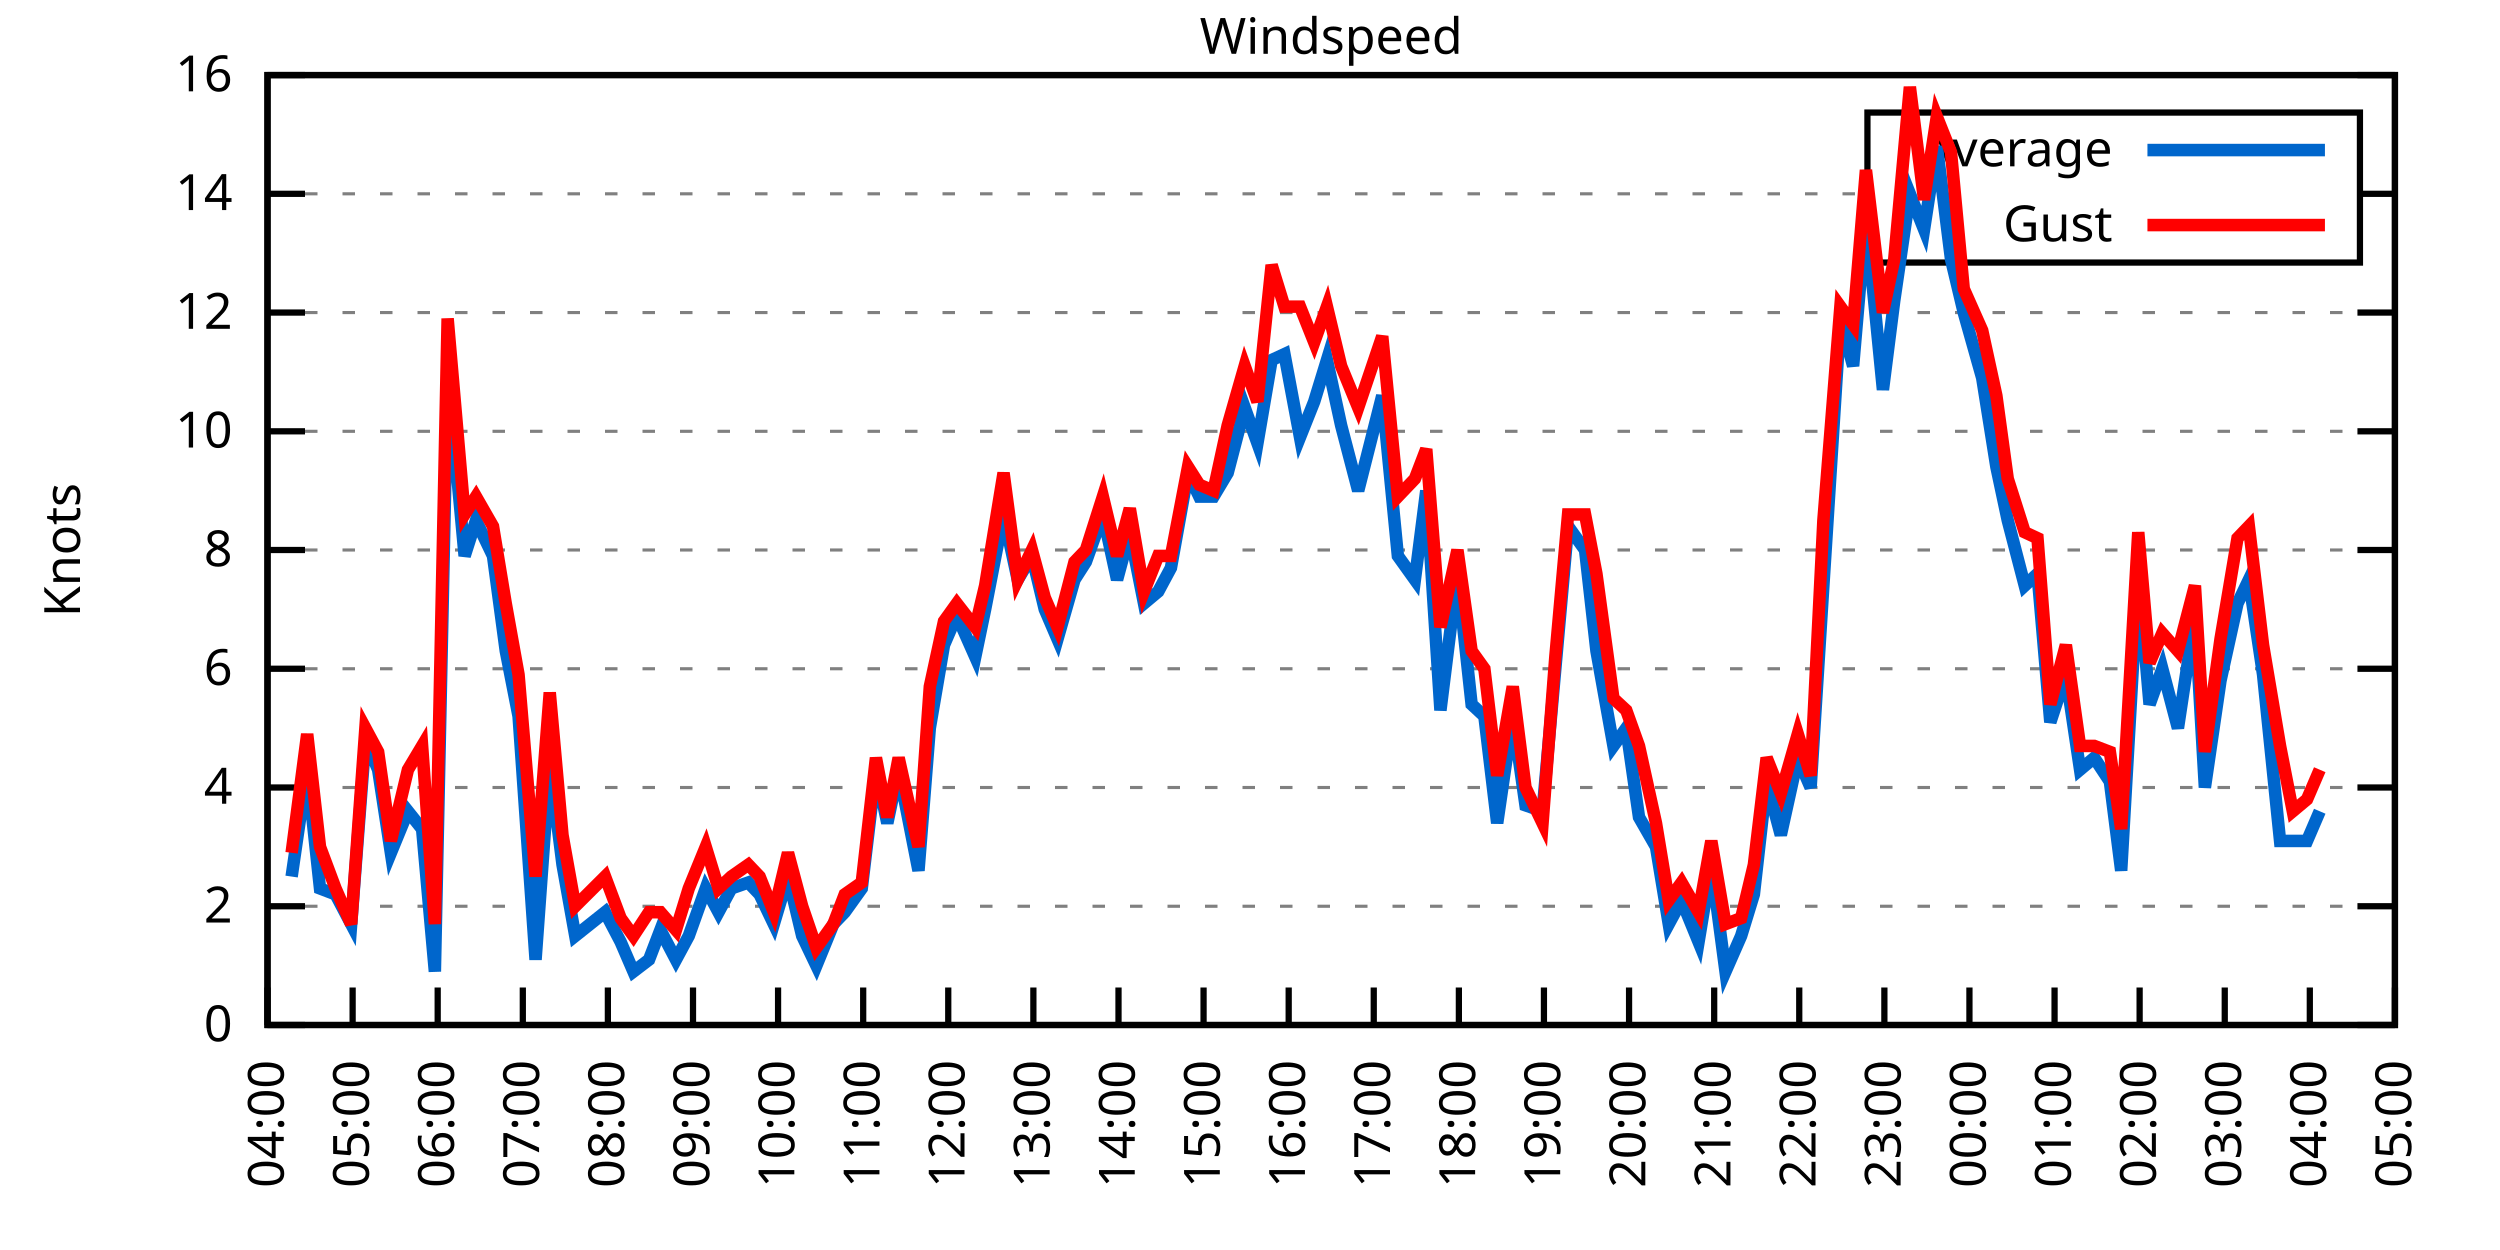
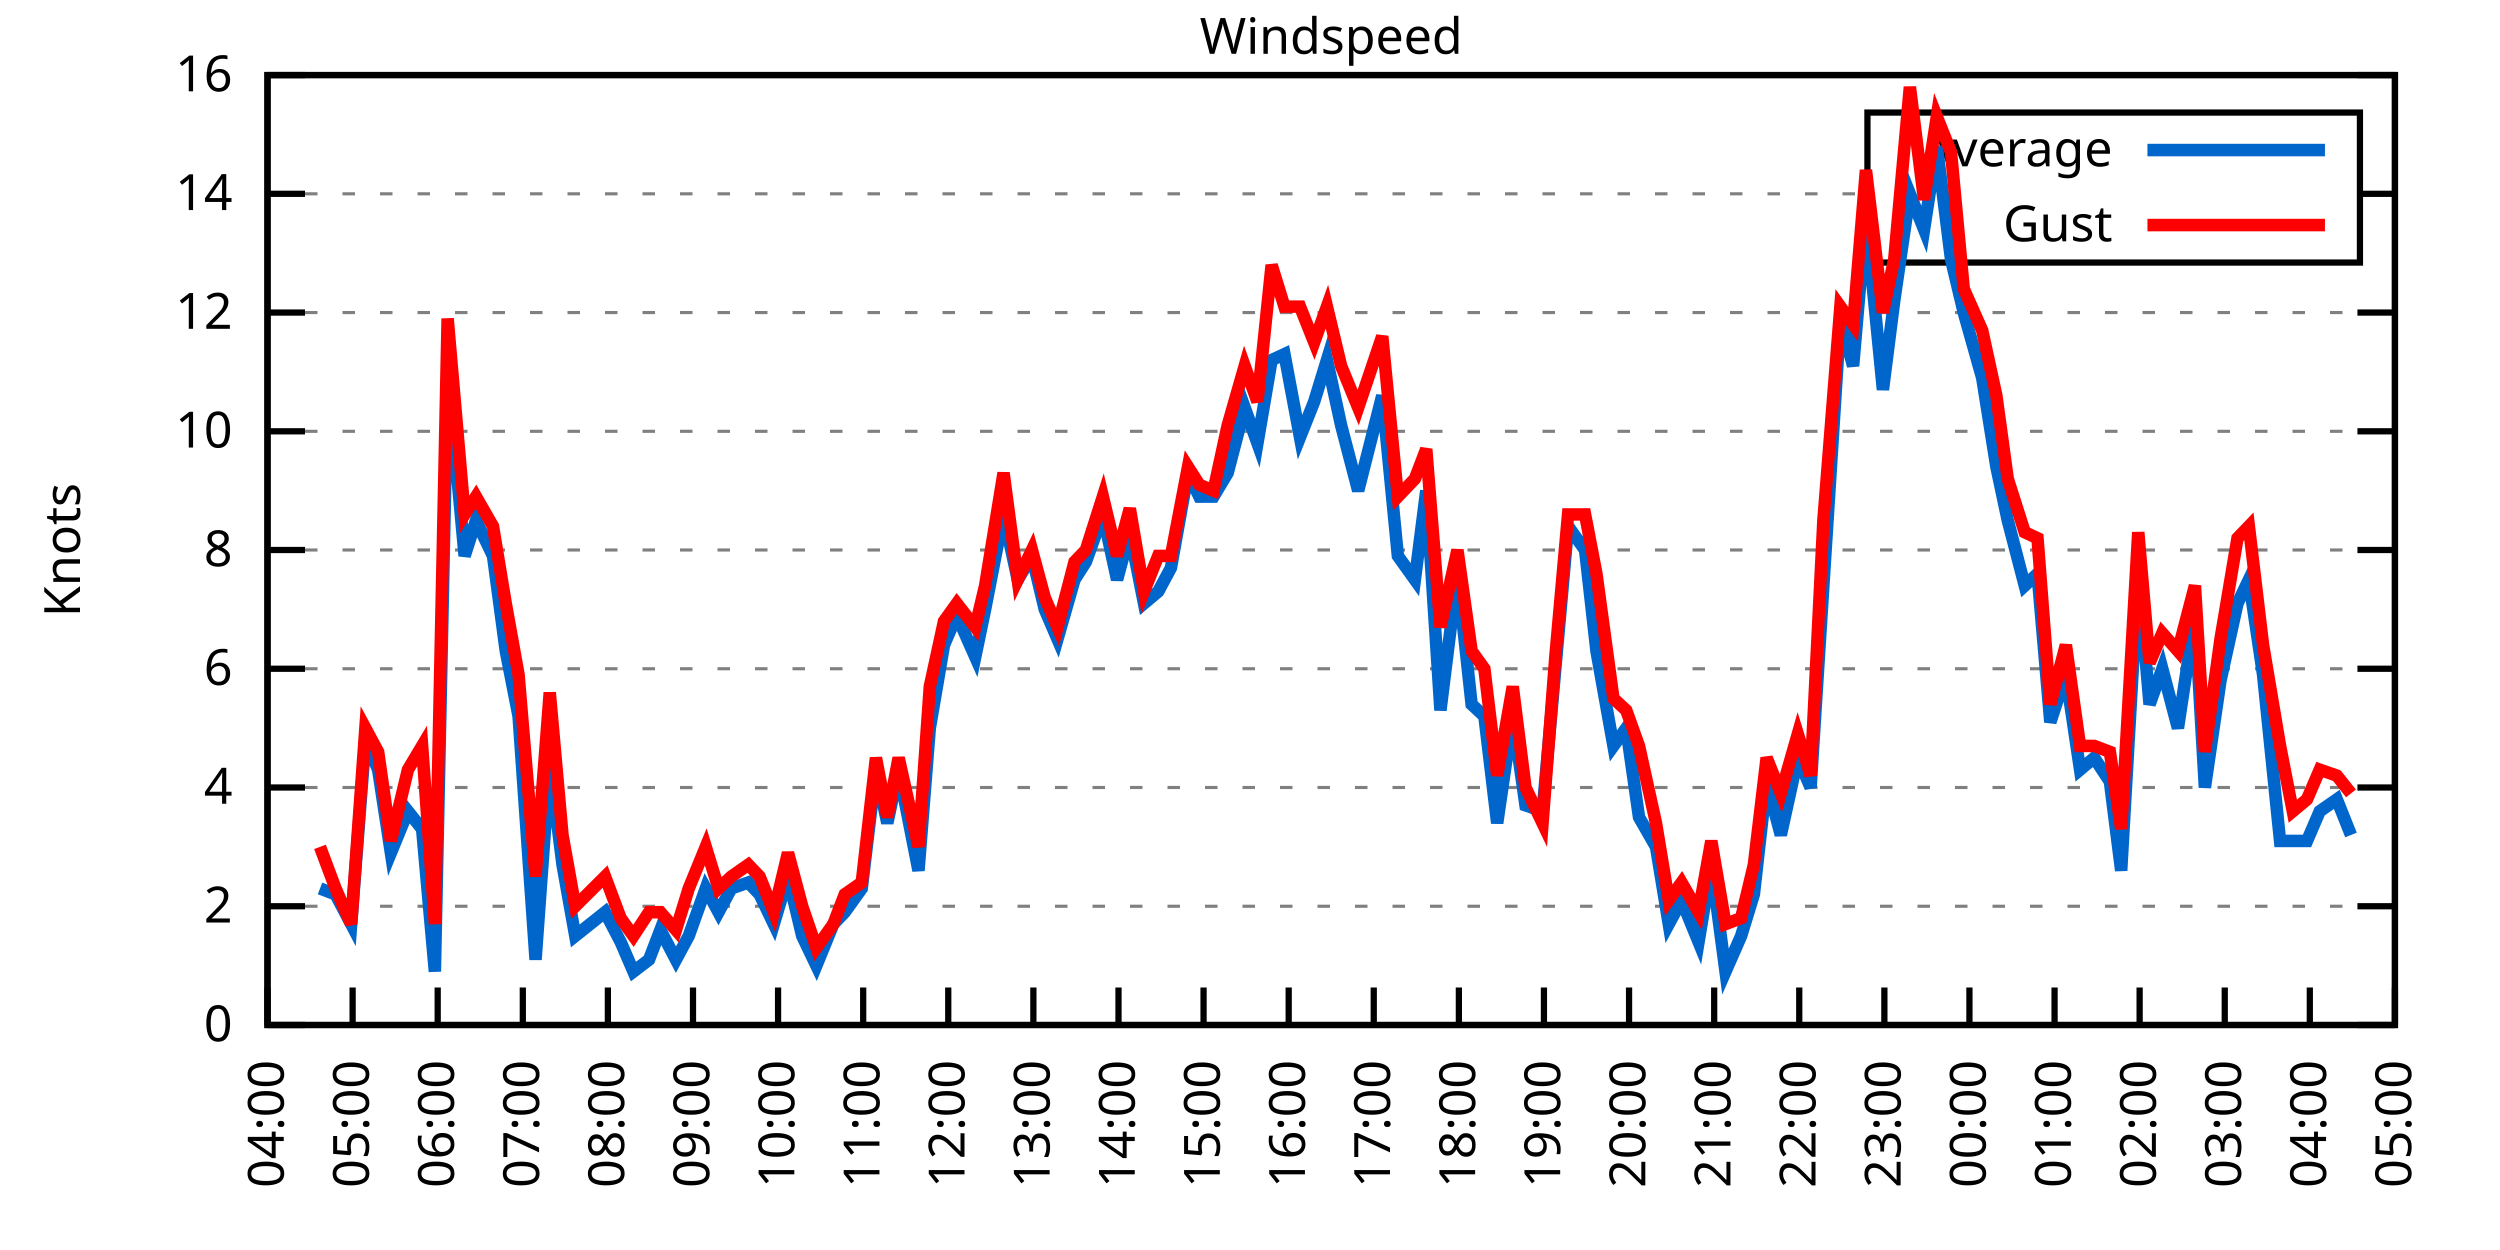
<svg xmlns="http://www.w3.org/2000/svg" xmlns:xlink="http://www.w3.org/1999/xlink" width="400" height="200" viewBox="0 0 400 200">
  <g id="gnuplot_canvas">
    <rect x="0" y="0" width="400" height="200" fill="none" />
    <defs>
      <circle id="gpDot" r="0.5" stroke-width="0.5" stroke="currentColor" />
      <path id="gpPt0" stroke-width="0.333" stroke="currentColor" d="M-1,0 h2 M0,-1 v2" />
      <path id="gpPt1" stroke-width="0.333" stroke="currentColor" d="M-1,-1 L1,1 M1,-1 L-1,1" />
      <path id="gpPt2" stroke-width="0.333" stroke="currentColor" d="M-1,0 L1,0 M0,-1 L0,1 M-1,-1 L1,1 M-1,1 L1,-1" />
      <rect id="gpPt3" stroke-width="0.333" stroke="currentColor" x="-1" y="-1" width="2" height="2" />
      <rect id="gpPt4" stroke-width="0.333" stroke="currentColor" fill="currentColor" x="-1" y="-1" width="2" height="2" />
      <circle id="gpPt5" stroke-width="0.333" stroke="currentColor" cx="0" cy="0" r="1" />
      <use xlink:href="#gpPt5" id="gpPt6" fill="currentColor" stroke="none" />
      <path id="gpPt7" stroke-width="0.333" stroke="currentColor" d="M0,-1.33 L-1.33,0.67 L1.33,0.67 z" />
      <use xlink:href="#gpPt7" id="gpPt8" fill="currentColor" stroke="none" />
      <use xlink:href="#gpPt7" id="gpPt9" stroke="currentColor" transform="rotate(180)" />
      <use xlink:href="#gpPt9" id="gpPt10" fill="currentColor" stroke="none" />
      <use xlink:href="#gpPt3" id="gpPt11" stroke="currentColor" transform="rotate(45)" />
      <use xlink:href="#gpPt11" id="gpPt12" fill="currentColor" stroke="none" />
      <path id="gpPt13" stroke-width="0.333" stroke="currentColor" d="M0,1.330 L1.265,0.411 L0.782,-1.067 L-0.782,-1.076 L-1.265,0.411 z" />
      <use xlink:href="#gpPt13" id="gpPt14" fill="currentColor" stroke="none" />
      <filter id="textbox" filterUnits="objectBoundingBox" x="0" y="0" height="1" width="1">
        <feFlood flood-color="white" flood-opacity="1" result="bgnd" />
        <feComposite in="SourceGraphic" in2="bgnd" operator="atop" />
      </filter>
      <filter id="greybox" filterUnits="objectBoundingBox" x="0" y="0" height="1" width="1">
        <feFlood flood-color="lightgrey" flood-opacity="1" result="grey" />
        <feComposite in="SourceGraphic" in2="grey" operator="atop" />
      </filter>
    </defs>
    <g fill="none" color="white" stroke="currentColor" stroke-width="1.00" stroke-linecap="butt" stroke-linejoin="miter">
</g>
    <g fill="none" color="black" stroke="currentColor" stroke-width="1.00" stroke-linecap="butt" stroke-linejoin="miter">
      <g stroke="none" shape-rendering="crispEdges">
        <polygon fill="rgb(255, 255, 255)" points="42.80,164.00 383.18,164.00 383.18,12.02 42.80,12.02 " />
      </g>
    </g>
    <g fill="none" color="black" stroke="currentColor" stroke-width="1.00" stroke-linecap="butt" stroke-linejoin="miter">
</g>
    <g fill="none" color="black" stroke="black" stroke-width="0.50" stroke-linecap="butt" stroke-linejoin="miter">
</g>
    <g fill="none" color="gray" stroke="currentColor" stroke-width="0.50" stroke-linecap="butt" stroke-linejoin="miter">
      <path stroke="gray" stroke-dasharray="2,4" class="gridline" d="M42.80,164.00 L383.19,164.00  " />
    </g>
    <g fill="none" color="gray" stroke="gray" stroke-width="1.00" stroke-linecap="butt" stroke-linejoin="miter">
</g>
    <g fill="none" color="black" stroke="currentColor" stroke-width="1.00" stroke-linecap="butt" stroke-linejoin="miter">
      <path stroke="black" d="M42.80,164.00 L48.80,164.00 M383.19,164.00 L377.19,164.00  " />
      <g transform="translate(37.20,166.60)" stroke="none" fill="black" font-family="Sans" font-size="8.00" text-anchor="end">
        <text>
          <tspan font-family="Sans"> 0</tspan>
        </text>
      </g>
    </g>
    <g fill="none" color="black" stroke="currentColor" stroke-width="1.00" stroke-linecap="butt" stroke-linejoin="miter">
</g>
    <g fill="none" color="black" stroke="black" stroke-width="0.50" stroke-linecap="butt" stroke-linejoin="miter">
</g>
    <g fill="none" color="gray" stroke="currentColor" stroke-width="0.50" stroke-linecap="butt" stroke-linejoin="miter">
      <path stroke="gray" stroke-dasharray="2,4" class="gridline" d="M42.80,145.00 L383.19,145.00  " />
    </g>
    <g fill="none" color="gray" stroke="gray" stroke-width="1.00" stroke-linecap="butt" stroke-linejoin="miter">
</g>
    <g fill="none" color="black" stroke="currentColor" stroke-width="1.00" stroke-linecap="butt" stroke-linejoin="miter">
      <path stroke="black" d="M42.80,145.00 L48.80,145.00 M383.19,145.00 L377.19,145.00  " />
      <g transform="translate(37.20,147.60)" stroke="none" fill="black" font-family="Sans" font-size="8.00" text-anchor="end">
        <text>
          <tspan font-family="Sans"> 2</tspan>
        </text>
      </g>
    </g>
    <g fill="none" color="black" stroke="currentColor" stroke-width="1.00" stroke-linecap="butt" stroke-linejoin="miter">
</g>
    <g fill="none" color="black" stroke="black" stroke-width="0.50" stroke-linecap="butt" stroke-linejoin="miter">
</g>
    <g fill="none" color="gray" stroke="currentColor" stroke-width="0.50" stroke-linecap="butt" stroke-linejoin="miter">
      <path stroke="gray" stroke-dasharray="2,4" class="gridline" d="M42.80,126.00 L383.19,126.00  " />
    </g>
    <g fill="none" color="gray" stroke="gray" stroke-width="1.00" stroke-linecap="butt" stroke-linejoin="miter">
</g>
    <g fill="none" color="black" stroke="currentColor" stroke-width="1.00" stroke-linecap="butt" stroke-linejoin="miter">
      <path stroke="black" d="M42.80,126.00 L48.80,126.00 M383.19,126.00 L377.19,126.00  " />
      <g transform="translate(37.20,128.60)" stroke="none" fill="black" font-family="Sans" font-size="8.00" text-anchor="end">
        <text>
          <tspan font-family="Sans"> 4</tspan>
        </text>
      </g>
    </g>
    <g fill="none" color="black" stroke="currentColor" stroke-width="1.00" stroke-linecap="butt" stroke-linejoin="miter">
</g>
    <g fill="none" color="black" stroke="black" stroke-width="0.50" stroke-linecap="butt" stroke-linejoin="miter">
</g>
    <g fill="none" color="gray" stroke="currentColor" stroke-width="0.50" stroke-linecap="butt" stroke-linejoin="miter">
      <path stroke="gray" stroke-dasharray="2,4" class="gridline" d="M42.80,107.00 L383.19,107.00  " />
    </g>
    <g fill="none" color="gray" stroke="gray" stroke-width="1.00" stroke-linecap="butt" stroke-linejoin="miter">
</g>
    <g fill="none" color="black" stroke="currentColor" stroke-width="1.00" stroke-linecap="butt" stroke-linejoin="miter">
      <path stroke="black" d="M42.80,107.00 L48.80,107.00 M383.19,107.00 L377.19,107.00  " />
      <g transform="translate(37.20,109.60)" stroke="none" fill="black" font-family="Sans" font-size="8.00" text-anchor="end">
        <text>
          <tspan font-family="Sans"> 6</tspan>
        </text>
      </g>
    </g>
    <g fill="none" color="black" stroke="currentColor" stroke-width="1.00" stroke-linecap="butt" stroke-linejoin="miter">
</g>
    <g fill="none" color="black" stroke="black" stroke-width="0.50" stroke-linecap="butt" stroke-linejoin="miter">
</g>
    <g fill="none" color="gray" stroke="currentColor" stroke-width="0.50" stroke-linecap="butt" stroke-linejoin="miter">
      <path stroke="gray" stroke-dasharray="2,4" class="gridline" d="M42.80,88.00 L383.19,88.00  " />
    </g>
    <g fill="none" color="gray" stroke="gray" stroke-width="1.00" stroke-linecap="butt" stroke-linejoin="miter">
</g>
    <g fill="none" color="black" stroke="currentColor" stroke-width="1.00" stroke-linecap="butt" stroke-linejoin="miter">
      <path stroke="black" d="M42.80,88.00 L48.80,88.00 M383.19,88.00 L377.19,88.00  " />
      <g transform="translate(37.20,90.60)" stroke="none" fill="black" font-family="Sans" font-size="8.00" text-anchor="end">
        <text>
          <tspan font-family="Sans"> 8</tspan>
        </text>
      </g>
    </g>
    <g fill="none" color="black" stroke="currentColor" stroke-width="1.00" stroke-linecap="butt" stroke-linejoin="miter">
</g>
    <g fill="none" color="black" stroke="black" stroke-width="0.50" stroke-linecap="butt" stroke-linejoin="miter">
</g>
    <g fill="none" color="gray" stroke="currentColor" stroke-width="0.50" stroke-linecap="butt" stroke-linejoin="miter">
      <path stroke="gray" stroke-dasharray="2,4" class="gridline" d="M42.80,69.01 L383.19,69.01  " />
    </g>
    <g fill="none" color="gray" stroke="gray" stroke-width="1.00" stroke-linecap="butt" stroke-linejoin="miter">
</g>
    <g fill="none" color="black" stroke="currentColor" stroke-width="1.00" stroke-linecap="butt" stroke-linejoin="miter">
      <path stroke="black" d="M42.80,69.01 L48.80,69.01 M383.19,69.01 L377.19,69.01  " />
      <g transform="translate(37.20,71.61)" stroke="none" fill="black" font-family="Sans" font-size="8.00" text-anchor="end">
        <text>
          <tspan font-family="Sans"> 10</tspan>
        </text>
      </g>
    </g>
    <g fill="none" color="black" stroke="currentColor" stroke-width="1.00" stroke-linecap="butt" stroke-linejoin="miter">
</g>
    <g fill="none" color="black" stroke="black" stroke-width="0.50" stroke-linecap="butt" stroke-linejoin="miter">
</g>
    <g fill="none" color="gray" stroke="currentColor" stroke-width="0.50" stroke-linecap="butt" stroke-linejoin="miter">
      <path stroke="gray" stroke-dasharray="2,4" class="gridline" d="M42.80,50.01 L383.19,50.01  " />
    </g>
    <g fill="none" color="gray" stroke="gray" stroke-width="1.00" stroke-linecap="butt" stroke-linejoin="miter">
</g>
    <g fill="none" color="black" stroke="currentColor" stroke-width="1.00" stroke-linecap="butt" stroke-linejoin="miter">
      <path stroke="black" d="M42.80,50.01 L48.80,50.01 M383.19,50.01 L377.19,50.01  " />
      <g transform="translate(37.20,52.61)" stroke="none" fill="black" font-family="Sans" font-size="8.00" text-anchor="end">
        <text>
          <tspan font-family="Sans"> 12</tspan>
        </text>
      </g>
    </g>
    <g fill="none" color="black" stroke="currentColor" stroke-width="1.00" stroke-linecap="butt" stroke-linejoin="miter">
</g>
    <g fill="none" color="black" stroke="black" stroke-width="0.50" stroke-linecap="butt" stroke-linejoin="miter">
</g>
    <g fill="none" color="gray" stroke="currentColor" stroke-width="0.50" stroke-linecap="butt" stroke-linejoin="miter">
      <path stroke="gray" stroke-dasharray="2,4" class="gridline" d="M42.80,31.01 L298.79,31.01 M377.59,31.01 L383.19,31.01  " />
    </g>
    <g fill="none" color="gray" stroke="gray" stroke-width="1.00" stroke-linecap="butt" stroke-linejoin="miter">
</g>
    <g fill="none" color="black" stroke="currentColor" stroke-width="1.00" stroke-linecap="butt" stroke-linejoin="miter">
      <path stroke="black" d="M42.80,31.01 L48.80,31.01 M383.19,31.01 L377.19,31.01  " />
      <g transform="translate(37.20,33.61)" stroke="none" fill="black" font-family="Sans" font-size="8.00" text-anchor="end">
        <text>
          <tspan font-family="Sans"> 14</tspan>
        </text>
      </g>
    </g>
    <g fill="none" color="black" stroke="currentColor" stroke-width="1.00" stroke-linecap="butt" stroke-linejoin="miter">
</g>
    <g fill="none" color="black" stroke="black" stroke-width="0.50" stroke-linecap="butt" stroke-linejoin="miter">
</g>
    <g fill="none" color="gray" stroke="currentColor" stroke-width="0.50" stroke-linecap="butt" stroke-linejoin="miter">
      <path stroke="gray" stroke-dasharray="2,4" class="gridline" d="M42.80,12.01 L383.19,12.01  " />
    </g>
    <g fill="none" color="gray" stroke="gray" stroke-width="1.00" stroke-linecap="butt" stroke-linejoin="miter">
</g>
    <g fill="none" color="black" stroke="currentColor" stroke-width="1.00" stroke-linecap="butt" stroke-linejoin="miter">
      <path stroke="black" d="M42.80,12.01 L48.80,12.01 M383.19,12.01 L377.19,12.01  " />
      <g transform="translate(37.20,14.61)" stroke="none" fill="black" font-family="Sans" font-size="8.00" text-anchor="end">
        <text>
          <tspan font-family="Sans"> 16</tspan>
        </text>
      </g>
    </g>
    <g fill="none" color="black" stroke="currentColor" stroke-width="1.00" stroke-linecap="butt" stroke-linejoin="miter">
      <path stroke="black" d="M42.80,164.00 L42.80,158.00  " />
      <g transform="translate(45.40,169.60) rotate(270.00)" stroke="none" fill="black" font-family="Sans" font-size="8.00" text-anchor="end">
        <text>
          <tspan font-family="Sans">04:00</tspan>
        </text>
      </g>
    </g>
    <g fill="none" color="black" stroke="currentColor" stroke-width="1.00" stroke-linecap="butt" stroke-linejoin="miter">
      <path stroke="black" d="M56.42,164.00 L56.42,158.00  " />
      <g transform="translate(59.02,169.60) rotate(270.00)" stroke="none" fill="black" font-family="Sans" font-size="8.00" text-anchor="end">
        <text>
          <tspan font-family="Sans">05:00</tspan>
        </text>
      </g>
    </g>
    <g fill="none" color="black" stroke="currentColor" stroke-width="1.00" stroke-linecap="butt" stroke-linejoin="miter">
      <path stroke="black" d="M70.03,164.00 L70.03,158.00  " />
      <g transform="translate(72.63,169.60) rotate(270.00)" stroke="none" fill="black" font-family="Sans" font-size="8.00" text-anchor="end">
        <text>
          <tspan font-family="Sans">06:00</tspan>
        </text>
      </g>
    </g>
    <g fill="none" color="black" stroke="currentColor" stroke-width="1.00" stroke-linecap="butt" stroke-linejoin="miter">
      <path stroke="black" d="M83.65,164.00 L83.65,158.00  " />
      <g transform="translate(86.25,169.60) rotate(270.00)" stroke="none" fill="black" font-family="Sans" font-size="8.00" text-anchor="end">
        <text>
          <tspan font-family="Sans">07:00</tspan>
        </text>
      </g>
    </g>
    <g fill="none" color="black" stroke="currentColor" stroke-width="1.00" stroke-linecap="butt" stroke-linejoin="miter">
      <path stroke="black" d="M97.26,164.00 L97.26,158.00  " />
      <g transform="translate(99.86,169.60) rotate(270.00)" stroke="none" fill="black" font-family="Sans" font-size="8.00" text-anchor="end">
        <text>
          <tspan font-family="Sans">08:00</tspan>
        </text>
      </g>
    </g>
    <g fill="none" color="black" stroke="currentColor" stroke-width="1.00" stroke-linecap="butt" stroke-linejoin="miter">
      <path stroke="black" d="M110.88,164.00 L110.88,158.00  " />
      <g transform="translate(113.48,169.60) rotate(270.00)" stroke="none" fill="black" font-family="Sans" font-size="8.00" text-anchor="end">
        <text>
          <tspan font-family="Sans">09:00</tspan>
        </text>
      </g>
    </g>
    <g fill="none" color="black" stroke="currentColor" stroke-width="1.00" stroke-linecap="butt" stroke-linejoin="miter">
      <path stroke="black" d="M124.49,164.00 L124.49,158.00  " />
      <g transform="translate(127.09,169.60) rotate(270.00)" stroke="none" fill="black" font-family="Sans" font-size="8.00" text-anchor="end">
        <text>
          <tspan font-family="Sans">10:00</tspan>
        </text>
      </g>
    </g>
    <g fill="none" color="black" stroke="currentColor" stroke-width="1.00" stroke-linecap="butt" stroke-linejoin="miter">
      <path stroke="black" d="M138.11,164.00 L138.11,158.00  " />
      <g transform="translate(140.71,169.60) rotate(270.00)" stroke="none" fill="black" font-family="Sans" font-size="8.00" text-anchor="end">
        <text>
          <tspan font-family="Sans">11:00</tspan>
        </text>
      </g>
    </g>
    <g fill="none" color="black" stroke="currentColor" stroke-width="1.00" stroke-linecap="butt" stroke-linejoin="miter">
      <path stroke="black" d="M151.72,164.00 L151.72,158.00  " />
      <g transform="translate(154.32,169.60) rotate(270.00)" stroke="none" fill="black" font-family="Sans" font-size="8.00" text-anchor="end">
        <text>
          <tspan font-family="Sans">12:00</tspan>
        </text>
      </g>
    </g>
    <g fill="none" color="black" stroke="currentColor" stroke-width="1.00" stroke-linecap="butt" stroke-linejoin="miter">
      <path stroke="black" d="M165.34,164.00 L165.34,158.00  " />
      <g transform="translate(167.94,169.60) rotate(270.00)" stroke="none" fill="black" font-family="Sans" font-size="8.00" text-anchor="end">
        <text>
          <tspan font-family="Sans">13:00</tspan>
        </text>
      </g>
    </g>
    <g fill="none" color="black" stroke="currentColor" stroke-width="1.00" stroke-linecap="butt" stroke-linejoin="miter">
      <path stroke="black" d="M178.96,164.00 L178.96,158.00  " />
      <g transform="translate(181.56,169.60) rotate(270.00)" stroke="none" fill="black" font-family="Sans" font-size="8.00" text-anchor="end">
        <text>
          <tspan font-family="Sans">14:00</tspan>
        </text>
      </g>
    </g>
    <g fill="none" color="black" stroke="currentColor" stroke-width="1.00" stroke-linecap="butt" stroke-linejoin="miter">
      <path stroke="black" d="M192.57,164.00 L192.57,158.00  " />
      <g transform="translate(195.17,169.60) rotate(270.00)" stroke="none" fill="black" font-family="Sans" font-size="8.00" text-anchor="end">
        <text>
          <tspan font-family="Sans">15:00</tspan>
        </text>
      </g>
    </g>
    <g fill="none" color="black" stroke="currentColor" stroke-width="1.00" stroke-linecap="butt" stroke-linejoin="miter">
      <path stroke="black" d="M206.19,164.00 L206.19,158.00  " />
      <g transform="translate(208.79,169.60) rotate(270.00)" stroke="none" fill="black" font-family="Sans" font-size="8.00" text-anchor="end">
        <text>
          <tspan font-family="Sans">16:00</tspan>
        </text>
      </g>
    </g>
    <g fill="none" color="black" stroke="currentColor" stroke-width="1.00" stroke-linecap="butt" stroke-linejoin="miter">
      <path stroke="black" d="M219.80,164.00 L219.80,158.00  " />
      <g transform="translate(222.40,169.60) rotate(270.00)" stroke="none" fill="black" font-family="Sans" font-size="8.00" text-anchor="end">
        <text>
          <tspan font-family="Sans">17:00</tspan>
        </text>
      </g>
    </g>
    <g fill="none" color="black" stroke="currentColor" stroke-width="1.00" stroke-linecap="butt" stroke-linejoin="miter">
      <path stroke="black" d="M233.42,164.00 L233.42,158.00  " />
      <g transform="translate(236.02,169.60) rotate(270.00)" stroke="none" fill="black" font-family="Sans" font-size="8.00" text-anchor="end">
        <text>
          <tspan font-family="Sans">18:00</tspan>
        </text>
      </g>
    </g>
    <g fill="none" color="black" stroke="currentColor" stroke-width="1.00" stroke-linecap="butt" stroke-linejoin="miter">
      <path stroke="black" d="M247.03,164.00 L247.03,158.00  " />
      <g transform="translate(249.63,169.60) rotate(270.00)" stroke="none" fill="black" font-family="Sans" font-size="8.00" text-anchor="end">
        <text>
          <tspan font-family="Sans">19:00</tspan>
        </text>
      </g>
    </g>
    <g fill="none" color="black" stroke="currentColor" stroke-width="1.00" stroke-linecap="butt" stroke-linejoin="miter">
      <path stroke="black" d="M260.65,164.00 L260.65,158.00  " />
      <g transform="translate(263.25,169.60) rotate(270.00)" stroke="none" fill="black" font-family="Sans" font-size="8.00" text-anchor="end">
        <text>
          <tspan font-family="Sans">20:00</tspan>
        </text>
      </g>
    </g>
    <g fill="none" color="black" stroke="currentColor" stroke-width="1.00" stroke-linecap="butt" stroke-linejoin="miter">
      <path stroke="black" d="M274.27,164.00 L274.27,158.00  " />
      <g transform="translate(276.87,169.60) rotate(270.00)" stroke="none" fill="black" font-family="Sans" font-size="8.00" text-anchor="end">
        <text>
          <tspan font-family="Sans">21:00</tspan>
        </text>
      </g>
    </g>
    <g fill="none" color="black" stroke="currentColor" stroke-width="1.00" stroke-linecap="butt" stroke-linejoin="miter">
      <path stroke="black" d="M287.88,164.00 L287.88,158.00  " />
      <g transform="translate(290.48,169.60) rotate(270.00)" stroke="none" fill="black" font-family="Sans" font-size="8.00" text-anchor="end">
        <text>
          <tspan font-family="Sans">22:00</tspan>
        </text>
      </g>
    </g>
    <g fill="none" color="black" stroke="currentColor" stroke-width="1.00" stroke-linecap="butt" stroke-linejoin="miter">
      <path stroke="black" d="M301.50,164.00 L301.50,158.00  " />
      <g transform="translate(304.10,169.60) rotate(270.00)" stroke="none" fill="black" font-family="Sans" font-size="8.00" text-anchor="end">
        <text>
          <tspan font-family="Sans">23:00</tspan>
        </text>
      </g>
    </g>
    <g fill="none" color="black" stroke="currentColor" stroke-width="1.00" stroke-linecap="butt" stroke-linejoin="miter">
      <path stroke="black" d="M315.11,164.00 L315.11,158.00  " />
      <g transform="translate(317.71,169.60) rotate(270.00)" stroke="none" fill="black" font-family="Sans" font-size="8.00" text-anchor="end">
        <text>
          <tspan font-family="Sans">00:00</tspan>
        </text>
      </g>
    </g>
    <g fill="none" color="black" stroke="currentColor" stroke-width="1.00" stroke-linecap="butt" stroke-linejoin="miter">
      <path stroke="black" d="M328.73,164.00 L328.73,158.00  " />
      <g transform="translate(331.33,169.60) rotate(270.00)" stroke="none" fill="black" font-family="Sans" font-size="8.00" text-anchor="end">
        <text>
          <tspan font-family="Sans">01:00</tspan>
        </text>
      </g>
    </g>
    <g fill="none" color="black" stroke="currentColor" stroke-width="1.00" stroke-linecap="butt" stroke-linejoin="miter">
      <path stroke="black" d="M342.34,164.00 L342.34,158.00  " />
      <g transform="translate(344.94,169.60) rotate(270.00)" stroke="none" fill="black" font-family="Sans" font-size="8.00" text-anchor="end">
        <text>
          <tspan font-family="Sans">02:00</tspan>
        </text>
      </g>
    </g>
    <g fill="none" color="black" stroke="currentColor" stroke-width="1.00" stroke-linecap="butt" stroke-linejoin="miter">
      <path stroke="black" d="M355.96,164.00 L355.96,158.00  " />
      <g transform="translate(358.56,169.60) rotate(270.00)" stroke="none" fill="black" font-family="Sans" font-size="8.00" text-anchor="end">
        <text>
          <tspan font-family="Sans">03:00</tspan>
        </text>
      </g>
    </g>
    <g fill="none" color="black" stroke="currentColor" stroke-width="1.00" stroke-linecap="butt" stroke-linejoin="miter">
      <path stroke="black" d="M369.57,164.00 L369.57,158.00  " />
      <g transform="translate(372.17,169.60) rotate(270.00)" stroke="none" fill="black" font-family="Sans" font-size="8.00" text-anchor="end">
        <text>
          <tspan font-family="Sans">04:00</tspan>
        </text>
      </g>
    </g>
    <g fill="none" color="black" stroke="currentColor" stroke-width="1.00" stroke-linecap="butt" stroke-linejoin="miter">
      <path stroke="black" d="M383.19,164.00 L383.19,158.00  " />
      <g transform="translate(385.79,169.60) rotate(270.00)" stroke="none" fill="black" font-family="Sans" font-size="8.00" text-anchor="end">
        <text>
          <tspan font-family="Sans">05:00</tspan>
        </text>
      </g>
    </g>
    <g fill="none" color="black" stroke="currentColor" stroke-width="1.00" stroke-linecap="butt" stroke-linejoin="miter">
</g>
    <g fill="none" color="black" stroke="currentColor" stroke-width="1.00" stroke-linecap="butt" stroke-linejoin="miter">
      <path stroke="black" d="M42.80,12.01 L42.80,164.00 L383.19,164.00 L383.19,12.01 L42.80,12.01 Z  " />
    </g>
    <g fill="none" color="black" stroke="currentColor" stroke-width="1.00" stroke-linecap="butt" stroke-linejoin="miter">
</g>
    <g fill="none" color="black" stroke="currentColor" stroke-width="1.00" stroke-linecap="butt" stroke-linejoin="miter">
      <path stroke="black" d="M298.79,42.01 L298.79,18.01 L377.59,18.01 L377.59,42.01 L298.79,42.01 Z  " />
    </g>
    <g id="Windspeed_plot_1">
      <g fill="none" color="white" stroke="black" stroke-width="2.00" stroke-linecap="butt" stroke-linejoin="miter">
</g>
      <g fill="none" color="black" stroke="currentColor" stroke-width="2.00" stroke-linecap="butt" stroke-linejoin="miter">
        <g transform="translate(337.99,26.61)" stroke="none" fill="black" font-family="Sans" font-size="8.00" text-anchor="end">
          <text>
            <tspan font-family="Sans">Average</tspan>
          </text>
        </g>
      </g>
      <g fill="none" color="black" stroke="currentColor" stroke-width="2.00" stroke-linecap="butt" stroke-linejoin="miter">
-         <path stroke="rgb(  0, 102, 204)" d="M343.59,24.01 L371.99,24.01 M46.66,140.25 L49.15,123.15 L51.20,142.15 L53.69,143.10 L56.19,147.85 L58.46,118.40   L60.50,123.15 L62.54,136.45 L65.27,129.80 L67.54,132.65 L69.58,155.45 L71.62,59.51 L74.34,88.95 L76.16,83.26   L78.88,88.95 L80.92,104.15 L82.97,114.60 L85.69,153.55 L87.96,122.20 L90.00,138.35 L92.04,149.75 L96.81,145.95   L99.30,150.70 L101.35,155.45 L103.84,153.55 L105.66,148.80 L108.15,153.55 L110.20,149.75 L112.92,142.15 L114.96,145.95   L117.01,142.15 L119.73,141.20 L121.54,143.10 L123.81,147.85 L126.08,140.25 L128.35,149.75 L130.62,154.50 L133.34,147.85   L135.16,145.95 L137.88,142.15 L140.15,123.15 L141.97,131.70 L143.78,123.15 L146.96,139.30 L148.77,116.50 L151.04,103.20   L153.09,98.45 L156.04,105.10 L157.62,97.50 L160.57,82.31 L162.84,92.75 L165.11,88.95 L167.16,97.50 L169.20,102.25   L171.92,92.75 L173.74,89.90 L176.46,82.31 L178.73,92.75 L180.77,85.16 L183.04,96.55 L185.31,94.65 L187.35,90.85   L190.08,75.66 L191.89,79.46 L194.16,79.46 L196.43,75.66 L199.15,65.21 L201.19,70.91 L203.46,57.61 L205.51,56.66   L208.00,69.96 L210.27,64.26 L212.31,57.61 L214.58,68.06 L217.31,78.51 L221.16,63.31 L223.66,88.95 L226.38,92.75   L228.20,78.51 L230.47,113.65 L233.19,91.80 L235.46,112.70 L237.50,114.60 L239.55,131.70 L242.04,114.60 L244.08,128.85   L246.81,129.80 L248.85,107.00 L250.89,84.21 L253.61,88.00 L255.43,104.15 L258.15,119.35 L260.20,116.50 L262.24,130.75   L264.96,135.50 L267.00,147.85 L269.05,144.05 L271.77,150.70 L273.81,138.35 L276.08,155.45 L278.58,149.75 L280.62,143.10   L282.66,125.05 L284.93,133.60 L287.65,121.25 L289.70,126.00 L291.74,93.70 L294.46,50.96 L296.50,58.56 L298.55,34.81   L301.27,62.36 L303.08,48.11 L305.58,31.01 L307.85,36.71 L309.89,23.41 L312.16,41.46 L314.20,50.01 L317.15,60.46   L319.42,74.71 L321.24,83.26 L323.96,93.70 L326.00,91.80 L328.05,115.55 L330.54,107.95 L332.81,123.15 L335.08,121.25   L337.58,125.05 L339.39,139.30 L342.12,91.80 L343.93,112.70 L345.97,107.00 L348.47,116.50 L351.19,98.45 L352.78,126.00   L355.28,108.90 L358.00,96.55 L359.82,92.75 L362.09,107.95 L364.81,134.55 L366.85,134.55 L369.12,134.55 L371.16,129.80    " />
+         <path stroke="rgb(  0, 102, 204)" d="M343.59,24.01 L371.99,24.01 M51.20,142.15 L53.69,143.10 L56.19,147.85 L58.46,118.40 L60.50,123.15 L62.54,136.45   L65.27,129.80 L67.54,132.65 L69.58,155.45 L71.62,59.51 L74.34,88.95 L76.16,83.26 L78.88,88.95 L80.92,104.15   L82.97,114.60 L85.69,153.55 L87.96,122.20 L90.00,138.35 L92.04,149.75 L96.81,145.95 L99.30,150.70 L101.35,155.45   L103.84,153.55 L105.66,148.80 L108.15,153.55 L110.20,149.75 L112.92,142.15 L114.96,145.95 L117.01,142.15 L119.73,141.20   L121.54,143.10 L123.81,147.85 L126.08,140.25 L128.35,149.75 L130.62,154.50 L133.34,147.85 L135.16,145.95 L137.88,142.15   L140.15,123.15 L141.97,131.70 L143.78,123.15 L146.96,139.30 L148.77,116.50 L151.04,103.20 L153.09,98.45 L156.04,105.10   L157.62,97.50 L160.57,82.31 L162.84,92.75 L165.11,88.95 L167.16,97.50 L169.20,102.25 L171.92,92.75 L173.74,89.90   L176.46,82.31 L178.73,92.75 L180.77,85.16 L183.04,96.55 L185.31,94.65 L187.35,90.85 L190.08,75.66 L191.89,79.46   L194.16,79.46 L196.43,75.66 L199.15,65.21 L201.19,70.91 L203.46,57.61 L205.51,56.66 L208.00,69.96 L210.27,64.26   L212.31,57.61 L214.58,68.06 L217.31,78.51 L221.16,63.31 L223.66,88.95 L226.38,92.75 L228.20,78.51 L230.47,113.65   L233.19,91.80 L235.46,112.70 L237.50,114.60 L239.55,131.70 L242.04,114.60 L244.08,128.85 L246.81,129.80 L248.85,107.00   L250.89,84.21 L253.61,88.00 L255.43,104.15 L258.15,119.35 L260.20,116.50 L262.24,130.75 L264.96,135.50 L267.00,147.85   L269.05,144.05 L271.77,150.70 L273.81,138.35 L276.08,155.45 L278.58,149.75 L280.62,143.10 L282.66,125.05 L284.93,133.60   L287.65,121.25 L289.70,126.00 L291.74,93.70 L294.46,50.96 L296.50,58.56 L298.55,34.81 L301.27,62.36 L303.08,48.11   L305.58,31.01 L307.85,36.71 L309.89,23.41 L312.16,41.46 L314.20,50.01 L317.15,60.46 L319.42,74.71 L321.24,83.26   L323.96,93.70 L326.00,91.80 L328.05,115.55 L330.54,107.95 L332.81,123.15 L335.08,121.25 L337.58,125.05 L339.39,139.30   L342.12,91.80 L343.93,112.70 L345.97,107.00 L348.47,116.50 L351.19,98.45 L352.78,126.00 L355.28,108.90 L358.00,96.55   L359.82,92.75 L362.09,107.95 L364.81,134.55 L366.85,134.55 L369.12,134.55 L371.16,129.80 L373.89,127.90 L376.16,133.60    " />
      </g>
    </g>
    <g id="Windspeed_plot_2">
      <g fill="none" color="black" stroke="currentColor" stroke-width="2.00" stroke-linecap="butt" stroke-linejoin="miter">
        <g transform="translate(337.99,38.61)" stroke="none" fill="black" font-family="Sans" font-size="8.00" text-anchor="end">
          <text>
            <tspan font-family="Sans">Gust</tspan>
          </text>
        </g>
      </g>
      <g fill="none" color="black" stroke="currentColor" stroke-width="2.00" stroke-linecap="butt" stroke-linejoin="miter">
-         <path stroke="rgb(255,   0,   0)" d="M343.59,36.01 L371.99,36.01 M46.66,136.45 L49.15,117.45 L51.20,135.50 L53.69,142.15 L56.19,147.85 L58.46,116.50   L60.50,120.30 L62.54,134.55 L65.27,123.15 L67.54,119.35 L69.58,147.85 L71.62,50.96 L74.34,82.31 L76.16,79.46   L78.88,84.21 L80.92,96.55 L82.97,107.95 L85.69,140.25 L87.96,110.80 L90.00,133.60 L92.04,145.00 L96.81,140.25   L99.30,146.90 L101.35,149.75 L103.84,145.95 L105.66,145.95 L108.15,148.80 L110.20,142.15 L112.92,135.50 L114.96,142.15   L117.01,140.25 L119.73,138.35 L121.54,140.25 L123.81,145.95 L126.08,136.45 L128.35,145.00 L130.62,151.65 L133.34,147.85   L135.16,143.10 L137.88,141.20 L140.15,121.25 L141.97,130.75 L143.78,121.25 L146.96,135.50 L148.77,109.85 L151.04,99.40   L153.09,96.55 L156.04,100.35 L157.62,93.70 L160.57,75.66 L162.84,92.75 L165.11,88.00 L167.16,95.60 L169.20,100.35   L171.92,89.90 L173.74,88.00 L176.46,79.46 L178.73,88.95 L180.77,81.36 L183.04,94.65 L185.31,88.95 L187.35,88.95   L190.08,74.71 L191.89,77.56 L194.16,78.51 L196.43,68.06 L199.15,58.56 L201.19,64.26 L203.46,42.41 L205.51,49.06   L208.00,49.06 L210.27,54.76 L212.31,49.06 L214.58,58.56 L217.31,65.21 L221.16,53.81 L223.66,79.46 L226.38,76.61   L228.20,71.86 L230.47,100.35 L233.19,88.00 L235.46,104.15 L237.50,107.00 L239.55,124.10 L242.04,109.85 L244.08,126.00   L246.81,131.70 L248.85,105.10 L250.89,82.31 L253.61,82.31 L255.43,91.80 L258.15,111.75 L260.20,113.65 L262.24,119.35   L264.96,131.70 L267.00,144.05 L269.05,141.20 L271.77,145.95 L273.81,134.55 L276.08,147.85 L278.58,146.90 L280.62,138.35   L282.66,121.25 L284.93,126.95 L287.65,117.45 L289.70,124.10 L291.74,83.26 L294.46,49.06 L296.50,51.91 L298.55,27.21   L301.27,50.01 L303.08,41.46 L305.58,13.91 L307.85,31.96 L309.89,18.66 L312.16,24.36 L314.20,46.21 L317.15,52.86   L319.42,63.31 L321.24,76.61 L323.96,85.16 L326.00,86.11 L328.05,112.70 L330.54,103.20 L332.81,119.35 L335.08,119.35   L337.58,120.30 L339.39,132.65 L342.12,85.16 L343.93,106.05 L345.97,101.30 L348.47,104.15 L351.19,93.70 L352.78,120.30   L355.28,102.25 L358.00,86.11 L359.82,84.21 L362.09,103.20 L364.81,119.35 L366.85,129.80 L369.12,127.90 L371.16,123.15    " />
+         <path stroke="rgb(255,   0,   0)" d="M343.59,36.01 L371.99,36.01 M51.20,135.50 L53.69,142.15 L56.19,147.85 L58.46,116.50 L60.50,120.30 L62.54,134.55   L65.27,123.15 L67.54,119.35 L69.58,147.85 L71.62,50.96 L74.34,82.31 L76.16,79.46 L78.88,84.21 L80.92,96.55   L82.97,107.95 L85.69,140.25 L87.96,110.80 L90.00,133.60 L92.04,145.00 L96.81,140.25 L99.30,146.90 L101.35,149.75   L103.84,145.95 L105.66,145.95 L108.15,148.80 L110.20,142.15 L112.92,135.50 L114.96,142.15 L117.01,140.25 L119.73,138.35   L121.54,140.25 L123.81,145.95 L126.08,136.45 L128.35,145.00 L130.62,151.65 L133.34,147.85 L135.16,143.10 L137.88,141.20   L140.15,121.25 L141.97,130.75 L143.78,121.25 L146.96,135.50 L148.77,109.85 L151.04,99.40 L153.09,96.55 L156.04,100.35   L157.62,93.70 L160.57,75.66 L162.84,92.75 L165.11,88.00 L167.16,95.60 L169.20,100.35 L171.92,89.90 L173.74,88.00   L176.46,79.46 L178.73,88.95 L180.77,81.36 L183.04,94.65 L185.31,88.95 L187.35,88.95 L190.08,74.71 L191.89,77.56   L194.16,78.51 L196.43,68.06 L199.15,58.56 L201.19,64.26 L203.46,42.41 L205.51,49.06 L208.00,49.06 L210.27,54.76   L212.31,49.06 L214.58,58.56 L217.31,65.21 L221.16,53.81 L223.66,79.46 L226.38,76.61 L228.20,71.86 L230.47,100.35   L233.19,88.00 L235.46,104.15 L237.50,107.00 L239.55,124.10 L242.04,109.85 L244.08,126.00 L246.81,131.70 L248.85,105.10   L250.89,82.31 L253.61,82.31 L255.43,91.80 L258.15,111.75 L260.20,113.65 L262.24,119.35 L264.96,131.70 L267.00,144.05   L269.05,141.20 L271.77,145.95 L273.81,134.55 L276.08,147.85 L278.58,146.90 L280.62,138.35 L282.66,121.25 L284.93,126.95   L287.65,117.45 L289.70,124.10 L291.74,83.26 L294.46,49.06 L296.50,51.91 L298.55,27.21 L301.27,50.01 L303.08,41.46   L305.58,13.91 L307.85,31.96 L309.89,18.66 L312.16,24.36 L314.20,46.21 L317.15,52.86 L319.42,63.31 L321.24,76.61   L323.96,85.16 L326.00,86.11 L328.05,112.70 L330.54,103.20 L332.81,119.35 L335.08,119.35 L337.58,120.30 L339.39,132.65   L342.12,85.16 L343.93,106.05 L345.97,101.30 L348.47,104.15 L351.19,93.70 L352.78,120.30 L355.28,102.25 L358.00,86.11   L359.82,84.21 L362.09,103.20 L364.81,119.35 L366.85,129.80 L369.12,127.90 L371.16,123.15 L373.89,124.10 L376.16,126.95    " />
      </g>
    </g>
    <g fill="none" color="black" stroke="currentColor" stroke-width="2.00" stroke-linecap="butt" stroke-linejoin="miter">
</g>
    <g fill="none" color="black" stroke="black" stroke-width="1.00" stroke-linecap="butt" stroke-linejoin="miter">
</g>
    <g fill="none" color="black" stroke="currentColor" stroke-width="1.00" stroke-linecap="butt" stroke-linejoin="miter">
      <path stroke="black" d="M42.80,12.01 L42.80,164.00 L383.19,164.00 L383.19,12.01 L42.80,12.01 Z  " />
      <g transform="translate(12.80,88.01) rotate(270.00)" stroke="none" fill="black" font-family="Sans" font-size="8.00" text-anchor="middle">
        <text>
          <tspan font-family="Sans">Knots</tspan>
        </text>
      </g>
    </g>
    <g fill="none" color="black" stroke="currentColor" stroke-width="1.00" stroke-linecap="butt" stroke-linejoin="miter">
</g>
    <g fill="none" color="black" stroke="currentColor" stroke-width="1.00" stroke-linecap="butt" stroke-linejoin="miter">
      <g transform="translate(212.99,8.61)" stroke="none" fill="black" font-family="Sans" font-size="8.00" text-anchor="middle">
        <text>
          <tspan font-family="Sans">Windspeed</tspan>
        </text>
      </g>
    </g>
    <g fill="none" color="black" stroke="currentColor" stroke-width="1.00" stroke-linecap="butt" stroke-linejoin="miter">
</g>
  </g>
</svg>
